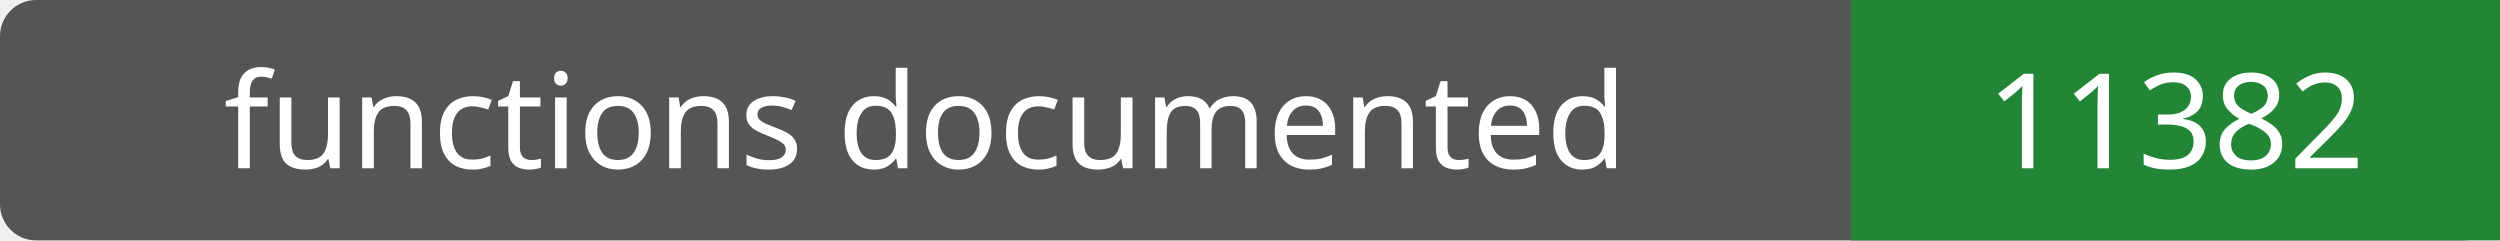
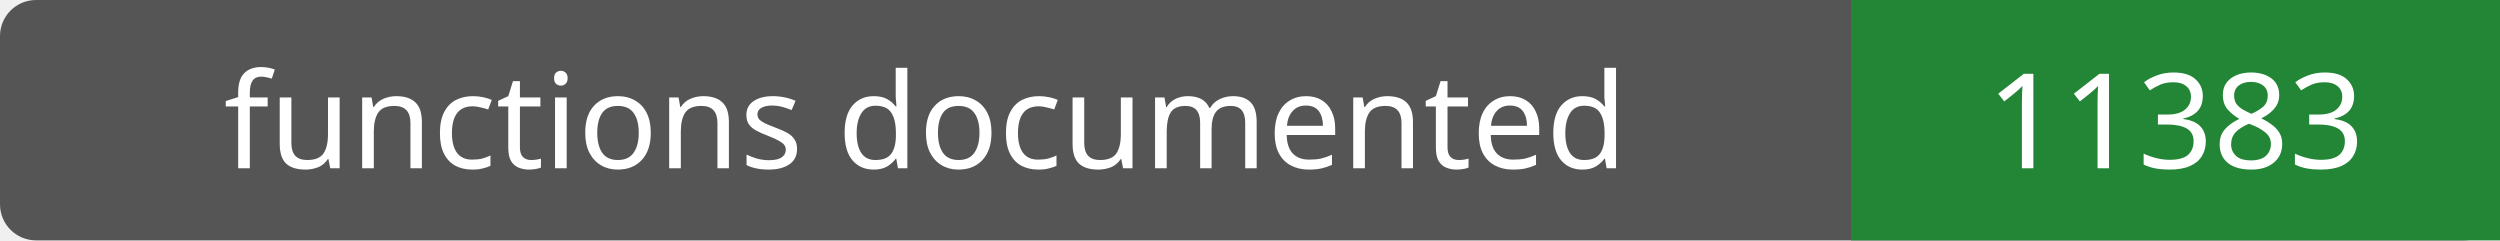
- <svg xmlns="http://www.w3.org/2000/svg" width="208" height="20" role="img" aria-label="functions documented: 11382">
+ <svg xmlns="http://www.w3.org/2000/svg" width="208" height="20" role="img" aria-label="functions documented: 11383">
  <rect width="208" height="20" rx="3" fill="#555" />
  <path fill="#238636" d="M154 0h54v20H154z" />
  <g fill="#fff" text-anchor="middle" font-family="Verdana,sans-serif" font-size="11">
    <text x="77.0" y="14">functions documented</text>
-     <text x="181.0" y="14">11382</text>
+     <text x="181.0" y="14">11383</text>
  </g>
</svg>
